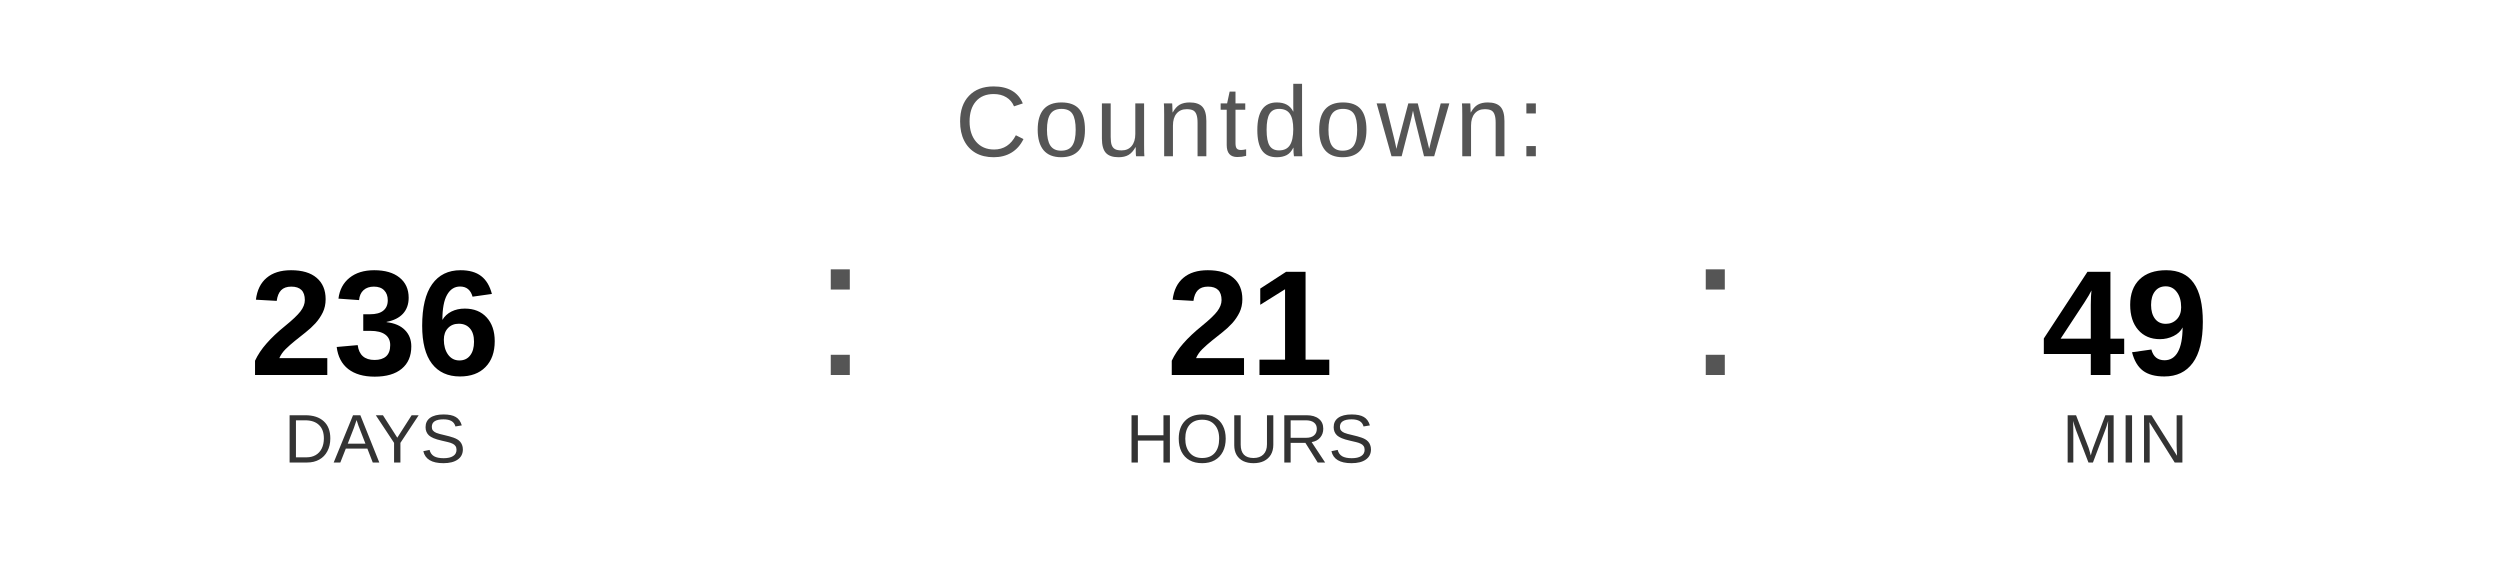
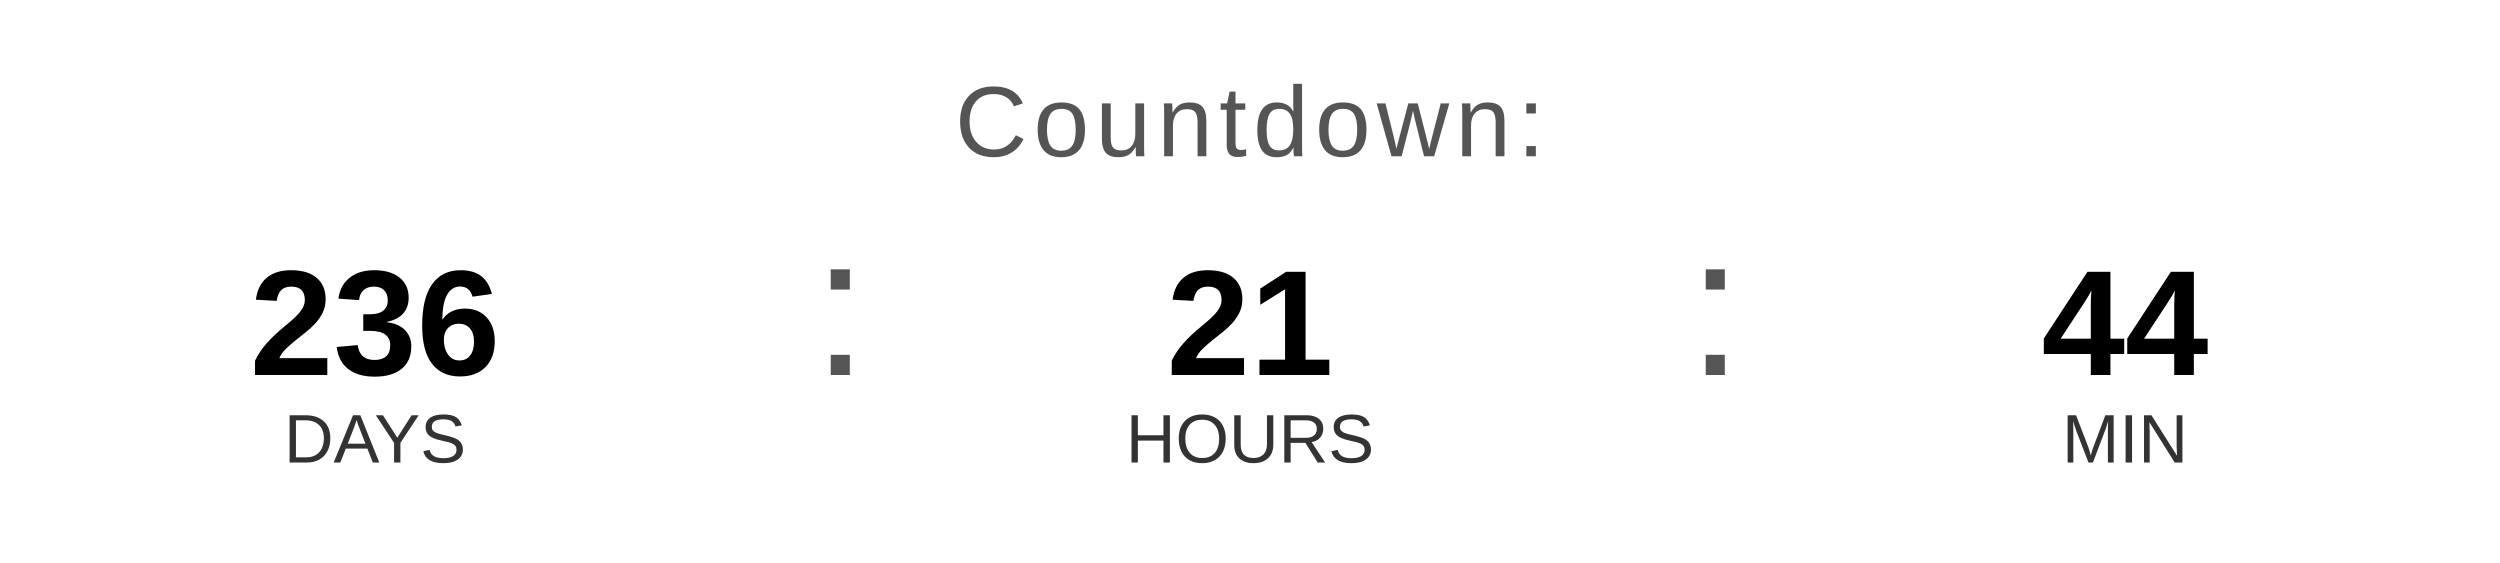
<svg xmlns="http://www.w3.org/2000/svg" width="400" height="90" viewBox="0 0 400 90">
  <text x="200" y="25" font-family="Arial, Helvetica, sans-serif" font-size="16" fill="#555555" text-anchor="middle" letter-spacing="1">
    Countdown:
  </text>
  <text x="60" y="60" font-family="Arial, Helvetica, sans-serif" font-size="24" font-weight="bold" fill="#000000" text-anchor="middle">236</text>
  <text x="60" y="74" font-family="Arial, Helvetica, sans-serif" font-size="11" fill="#333333" text-anchor="middle">DAYS</text>
  <text x="130" y="60" font-family="Arial, sans-serif" font-size="32" fill="#555555">:</text>
  <text x="200" y="60" font-family="Arial, Helvetica, sans-serif" font-size="24" font-weight="bold" fill="#000000" text-anchor="middle">21</text>
  <text x="200" y="74" font-family="Arial, Helvetica, sans-serif" font-size="11" fill="#333333" text-anchor="middle">HOURS</text>
  <text x="270" y="60" font-family="Arial, sans-serif" font-size="32" fill="#555555">:</text>
-   <text x="340" y="60" font-family="Arial, Helvetica, sans-serif" font-size="24" font-weight="bold" fill="#000000" text-anchor="middle">49</text>
+   <text x="340" y="60" font-family="Arial, Helvetica, sans-serif" font-size="24" font-weight="bold" fill="#000000" text-anchor="middle">44</text>
  <text x="340" y="74" font-family="Arial, Helvetica, sans-serif" font-size="11" fill="#333333" text-anchor="middle">MIN</text>
</svg>
